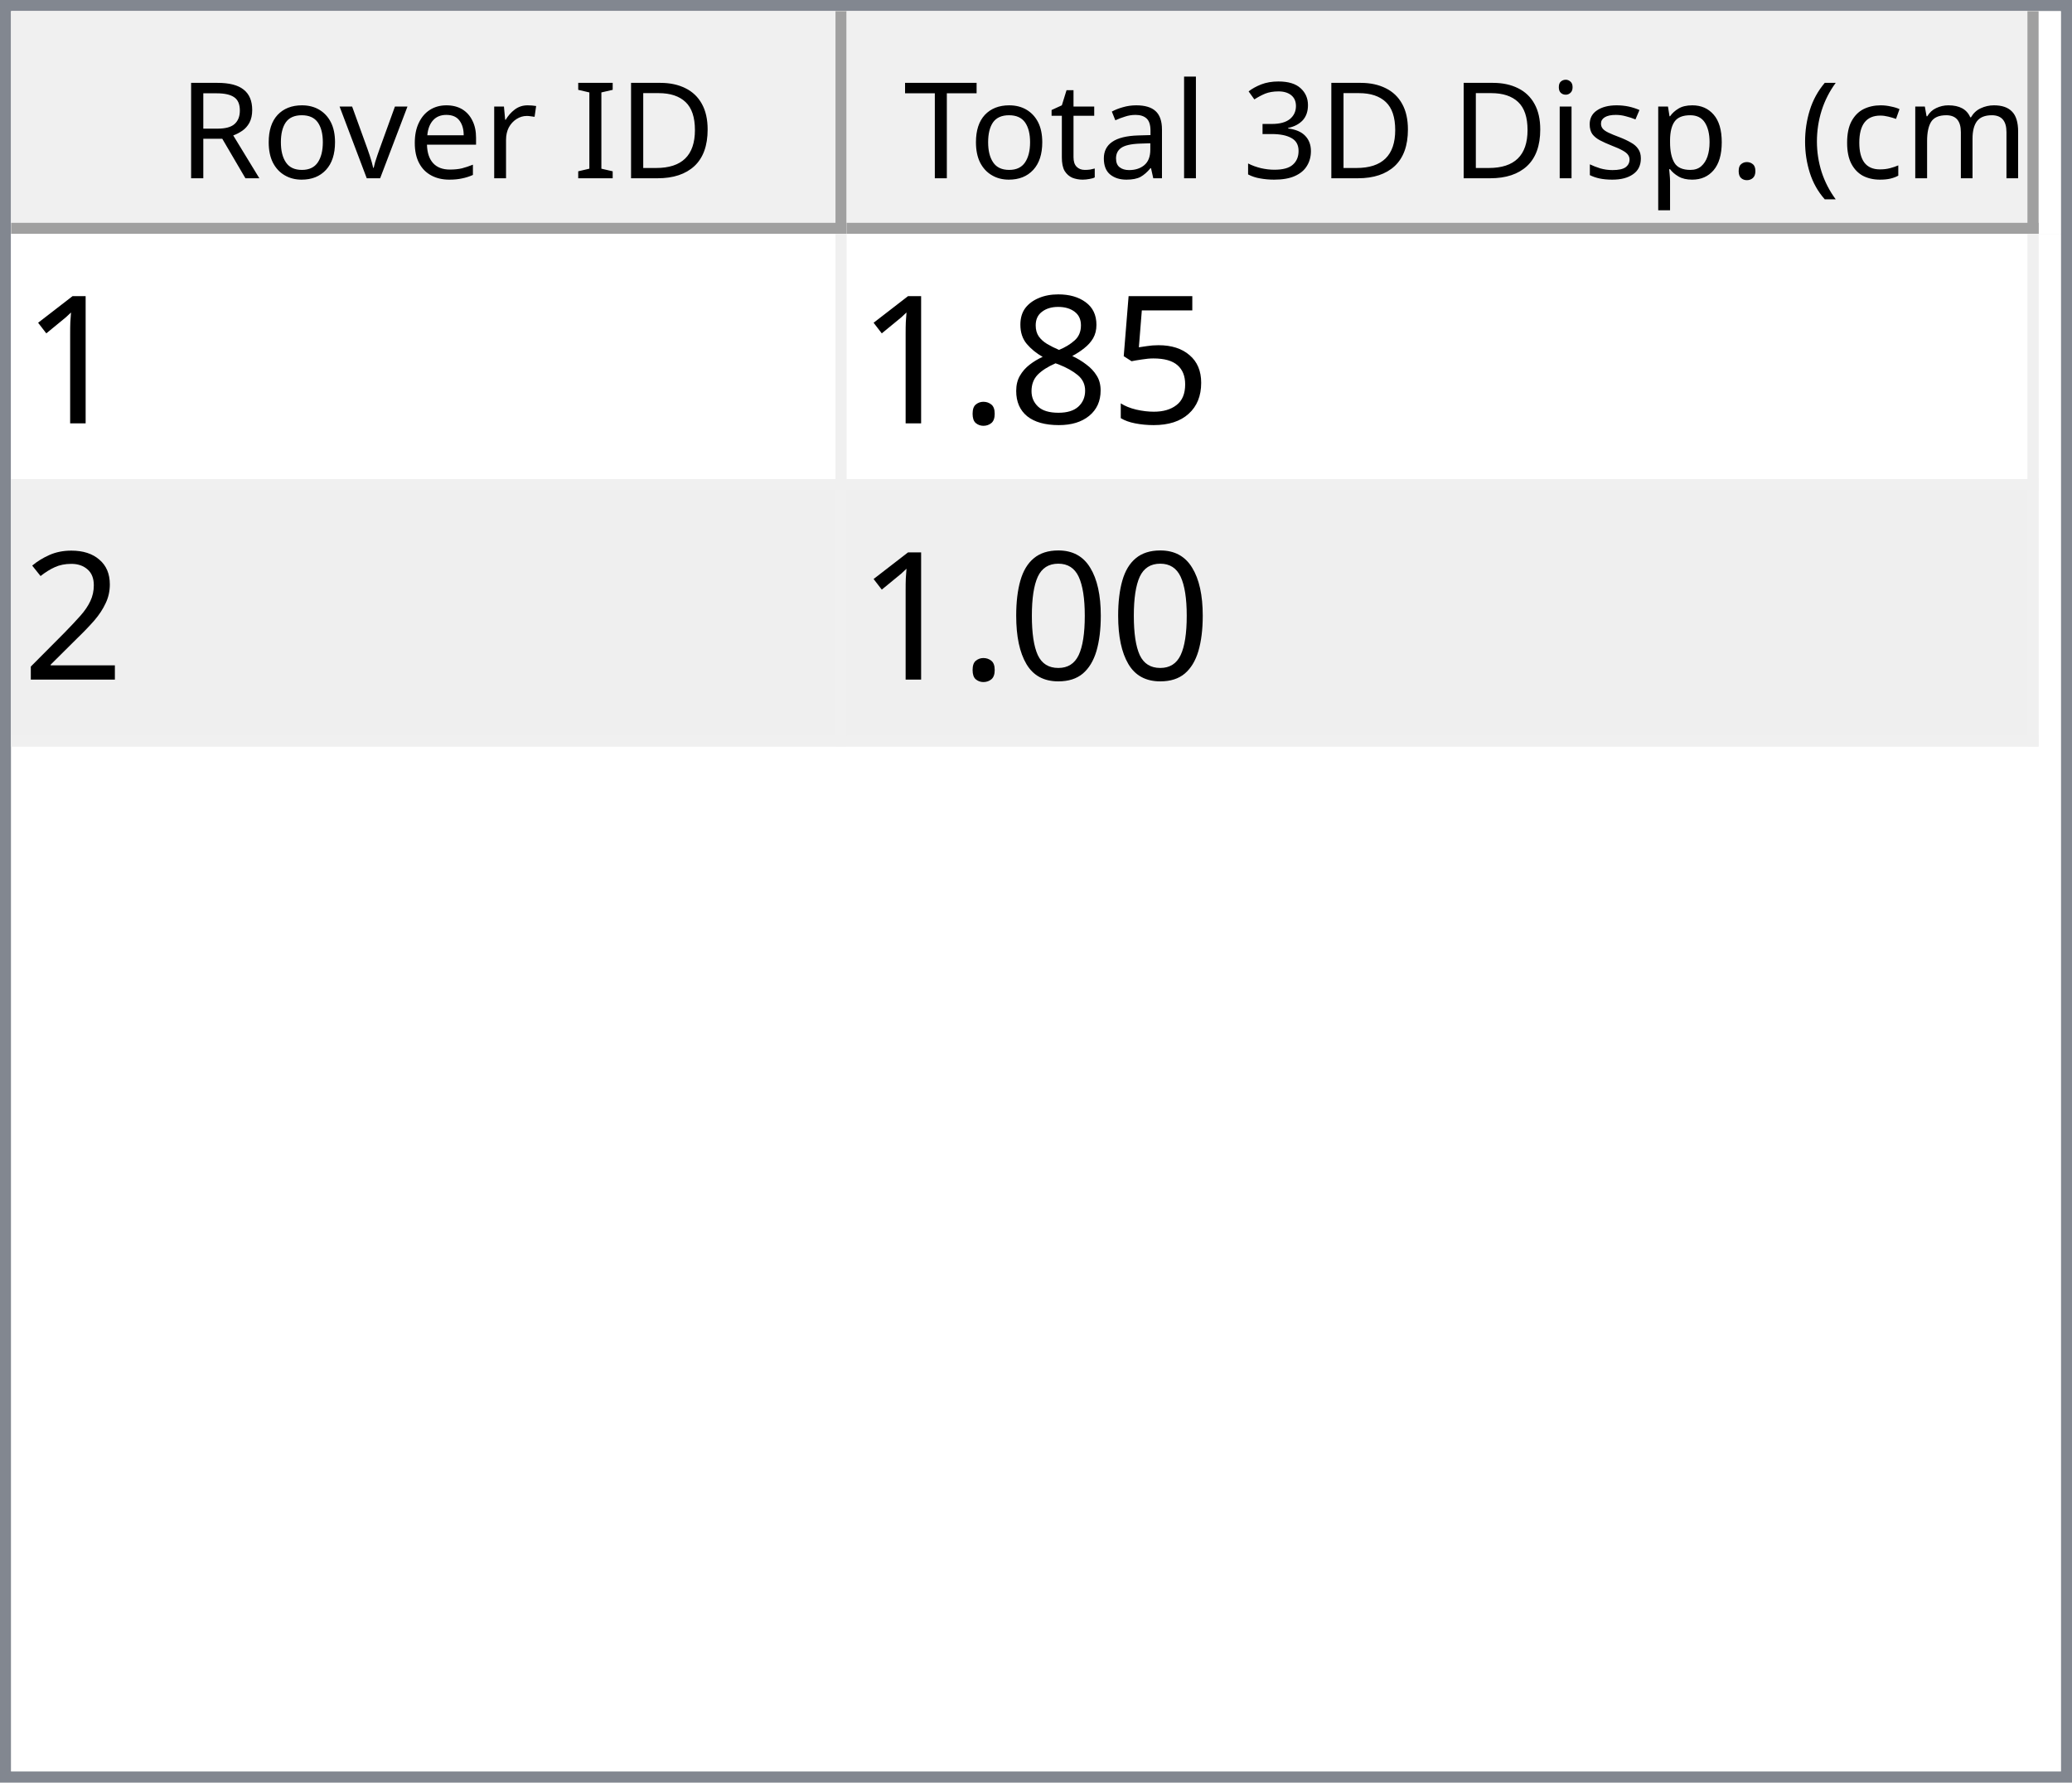
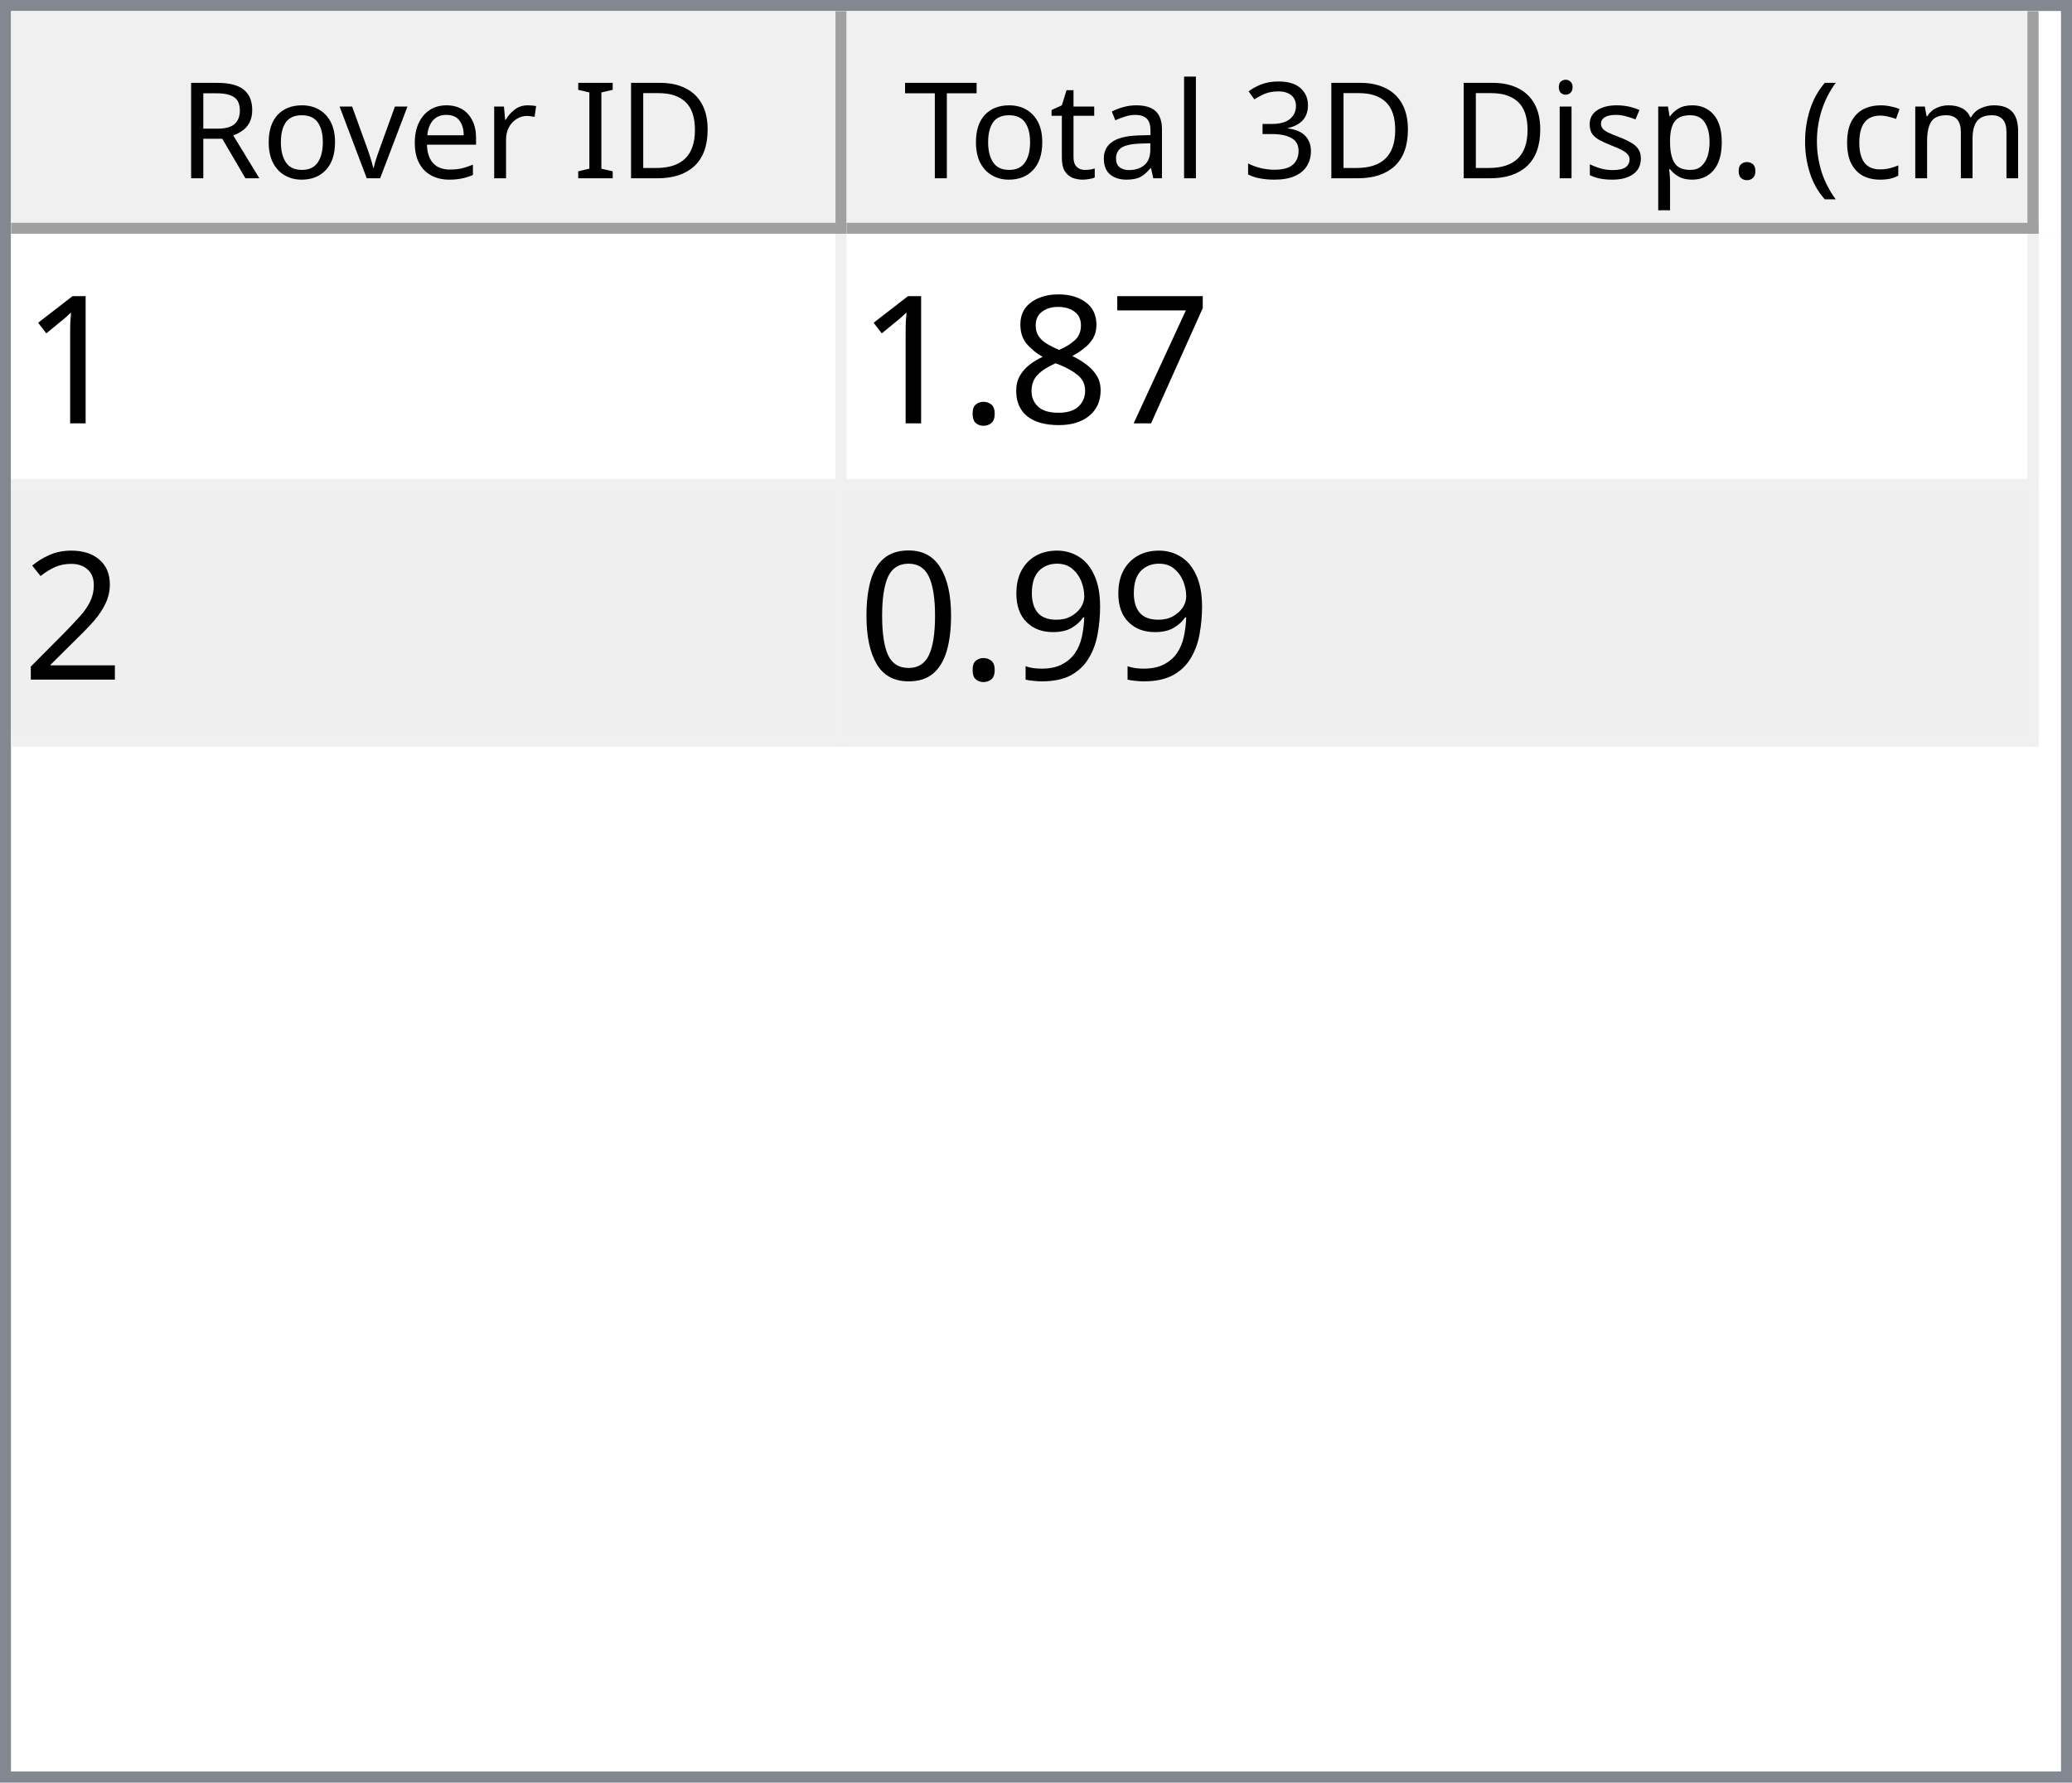
<svg xmlns="http://www.w3.org/2000/svg" style="fill-opacity:1; color-rendering:auto; color-interpolation:auto; text-rendering:auto; stroke:black; stroke-linecap:square; stroke-miterlimit:10; shape-rendering:auto; stroke-opacity:1; fill:black; stroke-dasharray:none; font-weight:normal; stroke-width:1; font-family:'Dialog'; font-style:normal; stroke-linejoin:miter; font-size:12px; stroke-dashoffset:0; image-rendering:auto;" width="186" height="160">
  <defs id="genericDefs" />
  <g>
    <defs id="defs1">
      <clipPath clipPathUnits="userSpaceOnUse" id="clipPath1">
        <path d="M0 0 L186 0 L186 160 L0 160 L0 0 Z" />
      </clipPath>
      <clipPath clipPathUnits="userSpaceOnUse" id="clipPath2">
        <path d="M0 0 L0 160 L186 160 L186 0 Z" />
      </clipPath>
      <clipPath clipPathUnits="userSpaceOnUse" id="clipPath3">
        <path d="M0 0 L0 20 L184 20 L184 0 Z" />
      </clipPath>
      <clipPath clipPathUnits="userSpaceOnUse" id="clipPath4">
        <path d="M0 0 L0 20 L75 20 L75 0 Z" />
      </clipPath>
      <clipPath clipPathUnits="userSpaceOnUse" id="clipPath5">
        <path d="M1 1 L1 19 L74 19 L74 1 Z" />
      </clipPath>
      <clipPath clipPathUnits="userSpaceOnUse" id="clipPath6">
        <path d="M0 0 L0 18 L73 18 L73 0 Z" />
      </clipPath>
      <clipPath clipPathUnits="userSpaceOnUse" id="clipPath7">
        <path d="M-0.5 -0.5 L-0.5 19.5 L74.5 19.5 L74.5 -0.5 Z" />
      </clipPath>
      <clipPath clipPathUnits="userSpaceOnUse" id="clipPath8">
        <path d="M0 0 L0 20 L107 20 L107 0 Z" />
      </clipPath>
      <clipPath clipPathUnits="userSpaceOnUse" id="clipPath9">
        <path d="M1 1 L1 19 L106 19 L106 1 Z" />
      </clipPath>
      <clipPath clipPathUnits="userSpaceOnUse" id="clipPath10">
        <path d="M0 0 L0 18 L105 18 L105 0 Z" />
      </clipPath>
      <clipPath clipPathUnits="userSpaceOnUse" id="clipPath11">
        <path d="M-0.5 -0.5 L-0.5 19.5 L106.5 19.5 L106.5 -0.5 Z" />
      </clipPath>
      <clipPath clipPathUnits="userSpaceOnUse" id="clipPath12">
        <path d="M0 0 L0 138 L184 138 L184 0 Z" />
      </clipPath>
      <clipPath clipPathUnits="userSpaceOnUse" id="clipPath13">
        <path d="M0 0 L0 46 L182 46 L182 0 Z" />
      </clipPath>
      <clipPath clipPathUnits="userSpaceOnUse" id="clipPath14">
        <path d="M-0.5 -0.5 L-0.5 45.5 L181.5 45.5 L181.5 -0.5 Z" />
      </clipPath>
      <clipPath clipPathUnits="userSpaceOnUse" id="clipPath15">
        <path d="M0 0 L0 22 L74 22 L74 0 Z" />
      </clipPath>
      <clipPath clipPathUnits="userSpaceOnUse" id="clipPath16">
        <path d="M0 0 L0 22 L106 22 L106 0 Z" />
      </clipPath>
      <font horiz-adv-x="64.551" id="font1">
        <font-face ascent="107.91" descent="25.098" units-per-em="100" style="font-style:normal; font-family:Segoe UI; font-weight:normal;" />
        <missing-glyph horiz-adv-x="64.551" d="M8.109 0 L8.109 68.266 L56.453 68.266 L56.453 0 L8.109 0 ZM15.328 7.234 L49.219 7.234 L49.219 61.031 L15.328 61.031 L15.328 7.234 Z" />
        <glyph unicode="D" horiz-adv-x="70.117" d="M9.188 0 L9.188 70.016 L28.516 70.016 Q65.531 70.016 65.531 35.891 Q65.531 19.672 55.25 9.836 Q44.969 0 27.734 0 L9.188 0 ZM17.391 62.594 L17.391 7.422 L27.828 7.422 Q41.609 7.422 49.273 14.797 Q56.938 22.172 56.938 35.688 Q56.938 62.594 28.328 62.594 L17.391 62.594 Z" />
        <glyph unicode="I" horiz-adv-x="26.611" d="M17.391 0 L9.188 0 L9.188 70.016 L17.391 70.016 L17.391 0 Z" />
        <glyph unicode=" " horiz-adv-x="27.393" d="" />
        <glyph unicode="r" horiz-adv-x="34.766" d="M34.188 41.891 Q32.078 43.5 28.125 43.5 Q23 43.5 19.555 38.672 Q16.109 33.844 16.109 25.484 L16.109 0 L8.109 0 L8.109 50 L16.109 50 L16.109 39.703 L16.312 39.703 Q18.016 44.969 21.531 47.922 Q25.047 50.875 29.391 50.875 Q32.516 50.875 34.188 50.203 L34.188 41.891 Z" />
        <glyph unicode="e" horiz-adv-x="52.295" d="M48.297 23 L12.984 23 Q13.188 14.656 17.484 10.109 Q21.781 5.562 29.297 5.562 Q37.75 5.562 44.828 11.141 L44.828 3.609 Q38.234 -1.172 27.391 -1.172 Q16.797 -1.172 10.742 5.641 Q4.688 12.453 4.688 24.812 Q4.688 36.469 11.305 43.82 Q17.922 51.172 27.734 51.172 Q37.547 51.172 42.922 44.828 Q48.297 38.484 48.297 27.203 L48.297 23 ZM40.094 29.781 Q40.047 36.719 36.75 40.578 Q33.453 44.438 27.594 44.438 Q21.922 44.438 17.969 40.383 Q14.016 36.328 13.094 29.781 L40.094 29.781 Z" />
        <glyph unicode="v" horiz-adv-x="47.9" d="M47.406 50 L27.484 0 L19.625 0 L0.688 50 L9.469 50 L22.172 13.672 Q23.578 9.672 23.922 6.688 L24.125 6.688 Q24.609 10.453 25.688 13.484 L38.969 50 L47.406 50 Z" />
        <glyph unicode="o" horiz-adv-x="58.594" d="M29 -1.172 Q17.922 -1.172 11.305 5.836 Q4.688 12.844 4.688 24.422 Q4.688 37.016 11.57 44.094 Q18.453 51.172 30.172 51.172 Q41.359 51.172 47.633 44.289 Q53.906 37.406 53.906 25.203 Q53.906 13.234 47.141 6.031 Q40.375 -1.172 29 -1.172 ZM29.594 44.438 Q21.875 44.438 17.383 39.188 Q12.891 33.938 12.891 24.703 Q12.891 15.828 17.43 10.695 Q21.969 5.562 29.594 5.562 Q37.359 5.562 41.531 10.594 Q45.703 15.625 45.703 24.906 Q45.703 34.281 41.531 39.359 Q37.359 44.438 29.594 44.438 Z" />
        <glyph unicode="R" horiz-adv-x="59.814" d="M59.375 0 L49.609 0 L37.891 19.625 Q36.281 22.359 34.766 24.289 Q33.25 26.219 31.664 27.438 Q30.078 28.656 28.25 29.219 Q26.422 29.781 24.125 29.781 L17.391 29.781 L17.391 0 L9.188 0 L9.188 70.016 L30.078 70.016 Q34.672 70.016 38.555 68.867 Q42.438 67.719 45.289 65.375 Q48.141 63.031 49.758 59.547 Q51.375 56.062 51.375 51.375 Q51.375 47.703 50.273 44.656 Q49.172 41.609 47.148 39.211 Q45.125 36.812 42.266 35.133 Q39.406 33.453 35.844 32.516 L35.844 32.328 Q37.594 31.547 38.891 30.547 Q40.188 29.547 41.359 28.18 Q42.531 26.812 43.68 25.078 Q44.828 23.344 46.234 21.047 L59.375 0 ZM17.391 62.594 L17.391 37.203 L28.516 37.203 Q31.594 37.203 34.203 38.133 Q36.812 39.062 38.719 40.797 Q40.625 42.531 41.703 45.047 Q42.781 47.562 42.781 50.688 Q42.781 56.297 39.141 59.445 Q35.5 62.594 28.609 62.594 L17.391 62.594 Z" />
        <glyph unicode=")" horiz-adv-x="30.176" d="M8.297 -15.922 L1.172 -15.922 Q16.406 2.344 16.406 26.812 Q16.406 51.469 1.078 70.016 L8.297 70.016 Q23.531 52.156 23.531 26.703 Q23.531 1.375 8.297 -15.922 Z" />
        <glyph unicode="m" horiz-adv-x="86.133" d="M79.109 0 L71.094 0 L71.094 28.719 Q71.094 37.016 68.531 40.727 Q65.969 44.438 59.906 44.438 Q54.781 44.438 51.195 39.75 Q47.609 35.062 47.609 28.516 L47.609 0 L39.594 0 L39.594 29.688 Q39.594 44.438 28.219 44.438 Q22.953 44.438 19.531 40.016 Q16.109 35.594 16.109 28.516 L16.109 0 L8.109 0 L8.109 50 L16.109 50 L16.109 42.094 L16.312 42.094 Q21.625 51.172 31.844 51.172 Q36.969 51.172 40.773 48.312 Q44.578 45.453 46 40.828 Q51.562 51.172 62.594 51.172 Q79.109 51.172 79.109 30.812 L79.109 0 Z" />
        <glyph unicode="c" horiz-adv-x="46.191" d="M42.188 2.297 Q36.422 -1.172 28.516 -1.172 Q17.828 -1.172 11.258 5.789 Q4.688 12.75 4.688 23.828 Q4.688 36.188 11.766 43.68 Q18.844 51.172 30.672 51.172 Q37.25 51.172 42.281 48.734 L42.281 40.531 Q36.719 44.438 30.375 44.438 Q22.703 44.438 17.797 38.945 Q12.891 33.453 12.891 24.516 Q12.891 15.719 17.508 10.641 Q22.125 5.562 29.891 5.562 Q36.422 5.562 42.188 9.906 L42.188 2.297 Z" />
        <glyph unicode="(" horiz-adv-x="30.176" d="M29.109 -15.922 L21.969 -15.922 Q6.844 1.375 6.844 26.703 Q6.844 52.156 21.969 70.016 L29.203 70.016 Q13.875 51.469 13.875 26.812 Q13.875 2.344 29.109 -15.922 Z" />
        <glyph unicode="." horiz-adv-x="21.68" d="M10.891 -1.078 Q8.641 -1.078 7.055 0.539 Q5.469 2.156 5.469 4.391 Q5.469 6.641 7.055 8.273 Q8.641 9.906 10.891 9.906 Q13.188 9.906 14.797 8.273 Q16.406 6.641 16.406 4.391 Q16.406 2.156 14.797 0.539 Q13.188 -1.078 10.891 -1.078 Z" />
        <glyph unicode="p" horiz-adv-x="58.789" d="M16.312 7.234 L16.109 7.234 L16.109 -23 L8.109 -23 L8.109 50 L16.109 50 L16.109 41.219 L16.312 41.219 Q22.219 51.172 33.594 51.172 Q43.266 51.172 48.688 44.461 Q54.109 37.75 54.109 26.469 Q54.109 13.922 48 6.375 Q41.891 -1.172 31.297 -1.172 Q21.578 -1.172 16.312 7.234 ZM16.109 27.391 L16.109 20.406 Q16.109 14.203 20.141 9.883 Q24.172 5.562 30.375 5.562 Q37.641 5.562 41.773 11.133 Q45.906 16.703 45.906 26.609 Q45.906 34.969 42.047 39.703 Q38.188 44.438 31.594 44.438 Q24.609 44.438 20.359 39.578 Q16.109 34.719 16.109 27.391 Z" />
        <glyph unicode="s" horiz-adv-x="42.432" d="M5.078 1.812 L5.078 10.406 Q11.625 5.562 19.484 5.562 Q30.031 5.562 30.031 12.594 Q30.031 14.594 29.125 15.992 Q28.219 17.391 26.68 18.461 Q25.141 19.531 23.07 20.383 Q21 21.234 18.609 22.172 Q15.281 23.484 12.766 24.828 Q10.25 26.172 8.57 27.859 Q6.891 29.547 6.031 31.695 Q5.172 33.844 5.172 36.719 Q5.172 40.234 6.789 42.945 Q8.406 45.656 11.086 47.484 Q13.766 49.312 17.211 50.242 Q20.656 51.172 24.312 51.172 Q30.812 51.172 35.938 48.922 L35.938 40.828 Q30.422 44.438 23.25 44.438 Q21 44.438 19.195 43.922 Q17.391 43.406 16.094 42.477 Q14.797 41.547 14.086 40.258 Q13.375 38.969 13.375 37.406 Q13.375 35.453 14.086 34.133 Q14.797 32.812 16.164 31.789 Q17.531 30.766 19.484 29.938 Q21.438 29.109 23.922 28.125 Q27.25 26.859 29.883 25.516 Q32.516 24.172 34.375 22.484 Q36.234 20.797 37.234 18.602 Q38.234 16.406 38.234 13.375 Q38.234 9.672 36.602 6.938 Q34.969 4.203 32.234 2.398 Q29.5 0.594 25.93 -0.289 Q22.359 -1.172 18.453 -1.172 Q10.75 -1.172 5.078 1.812 Z" />
        <glyph unicode="i" horiz-adv-x="24.219" d="M12.203 62.703 Q10.062 62.703 8.547 64.164 Q7.031 65.625 7.031 67.875 Q7.031 70.125 8.547 71.609 Q10.062 73.094 12.203 73.094 Q14.406 73.094 15.945 71.609 Q17.484 70.125 17.484 67.875 Q17.484 65.719 15.945 64.211 Q14.406 62.703 12.203 62.703 ZM16.109 0 L8.109 0 L8.109 50 L16.109 50 L16.109 0 Z" />
        <glyph unicode="3" horiz-adv-x="53.906" d="M46.531 19.828 Q46.531 15.094 44.75 11.211 Q42.969 7.328 39.719 4.57 Q36.469 1.812 31.93 0.297 Q27.391 -1.219 21.922 -1.219 Q11.922 -1.219 6 2.594 L6 11.188 Q13.094 5.609 22.219 5.609 Q25.875 5.609 28.828 6.539 Q31.781 7.469 33.906 9.227 Q36.031 10.984 37.18 13.477 Q38.328 15.969 38.328 19.094 Q38.328 32.812 18.797 32.812 L12.984 32.812 L12.984 39.594 L18.5 39.594 Q35.797 39.594 35.797 52.484 Q35.797 64.406 22.609 64.406 Q15.188 64.406 8.688 59.422 L8.688 67.188 Q15.375 71.188 24.609 71.188 Q29 71.188 32.57 69.969 Q36.141 68.75 38.68 66.555 Q41.219 64.359 42.609 61.281 Q44 58.203 44 54.5 Q44 40.672 30.031 36.719 L30.031 36.531 Q33.594 36.141 36.625 34.797 Q39.656 33.453 41.852 31.305 Q44.047 29.156 45.289 26.25 Q46.531 23.344 46.531 19.828 Z" />
        <glyph unicode="l" horiz-adv-x="24.219" d="M16.109 0 L8.109 0 L8.109 74.031 L16.109 74.031 L16.109 0 Z" />
        <glyph unicode="a" horiz-adv-x="50.879" d="M43.891 0 L35.891 0 L35.891 7.812 L35.688 7.812 Q30.469 -1.172 20.312 -1.172 Q12.844 -1.172 8.617 2.781 Q4.391 6.734 4.391 13.281 Q4.391 27.297 20.906 29.594 L35.891 31.688 Q35.891 44.438 25.594 44.438 Q16.547 44.438 9.281 38.281 L9.281 46.484 Q16.656 51.172 26.266 51.172 Q43.891 51.172 43.891 32.516 L43.891 0 ZM35.891 25.297 L23.828 23.641 Q18.266 22.859 15.43 20.875 Q12.594 18.891 12.594 13.875 Q12.594 10.203 15.211 7.883 Q17.828 5.562 22.172 5.562 Q28.125 5.562 32.008 9.742 Q35.891 13.922 35.891 20.312 L35.891 25.297 Z" />
        <glyph unicode="t" horiz-adv-x="33.887" d="M31.297 0.484 Q28.469 -1.078 23.828 -1.078 Q10.688 -1.078 10.688 13.578 L10.688 43.172 L2.094 43.172 L2.094 50 L10.688 50 L10.688 62.203 L18.703 64.797 L18.703 50 L31.297 50 L31.297 43.172 L18.703 43.172 L18.703 14.984 Q18.703 9.969 20.414 7.82 Q22.125 5.672 26.078 5.672 Q29.109 5.672 31.297 7.328 L31.297 0.484 Z" />
        <glyph unicode="T" horiz-adv-x="52.393" d="M50.594 62.594 L30.375 62.594 L30.375 0 L22.172 0 L22.172 62.594 L2 62.594 L2 70.016 L50.594 70.016 L50.594 62.594 Z" />
      </font>
      <font horiz-adv-x="75.0" id="font2">
        <font-face ascent="100.537" descent="21.973" units-per-em="100" style="font-style:normal; font-family:sans-serif; font-weight:normal;" />
        <missing-glyph horiz-adv-x="75.0" d="M12.5 0 L12.5 62.5 L62.5 62.5 L62.5 0 L12.5 0 ZM14.062 1.562 L60.938 1.562 L60.938 60.938 L14.062 60.938 L14.062 1.562 Z" />
        <glyph unicode="1" horiz-adv-x="55.615" d="M37.25 0 L28.469 0 L28.469 56 Q25.297 52.984 20.141 49.953 Q14.984 46.922 10.891 45.406 L10.891 53.906 Q18.266 57.375 23.781 62.305 Q29.297 67.234 31.594 71.875 L37.25 71.875 L37.25 0 Z" />
-         <glyph unicode="5" horiz-adv-x="55.615" d="M4.156 18.75 L13.375 19.531 Q14.406 12.797 18.141 9.398 Q21.875 6 27.156 6 Q33.5 6 37.891 10.789 Q42.281 15.578 42.281 23.484 Q42.281 31 38.062 35.352 Q33.844 39.703 27 39.703 Q22.75 39.703 19.336 37.773 Q15.922 35.844 13.969 32.766 L5.719 33.844 L12.641 70.609 L48.25 70.609 L48.25 62.203 L19.672 62.203 L15.828 42.969 Q22.266 47.469 29.344 47.469 Q38.719 47.469 45.164 40.969 Q51.609 34.469 51.609 24.266 Q51.609 14.547 45.953 7.469 Q39.062 -1.219 27.156 -1.219 Q17.391 -1.219 11.211 4.25 Q5.031 9.719 4.156 18.75 Z" />
+         <glyph unicode="7" horiz-adv-x="55.615" d="M4.734 62.203 L4.734 70.656 L51.078 70.656 L51.078 63.812 Q44.234 56.547 37.523 44.484 Q30.812 32.422 27.156 19.672 Q24.516 10.688 23.781 0 L14.75 0 Q14.891 8.453 18.062 20.414 Q21.234 32.375 27.172 43.484 Q33.109 54.594 39.797 62.203 L4.734 62.203 Z" />
        <glyph unicode="8" horiz-adv-x="55.615" d="M17.672 38.812 Q12.203 40.828 9.57 44.539 Q6.938 48.25 6.938 53.422 Q6.938 61.234 12.555 66.555 Q18.172 71.875 27.484 71.875 Q36.859 71.875 42.578 66.43 Q48.297 60.984 48.297 53.172 Q48.297 48.188 45.68 44.508 Q43.062 40.828 37.75 38.812 Q44.344 36.672 47.781 31.883 Q51.219 27.094 51.219 20.453 Q51.219 11.281 44.727 5.031 Q38.234 -1.219 27.641 -1.219 Q17.047 -1.219 10.547 5.055 Q4.047 11.328 4.047 20.703 Q4.047 27.688 7.594 32.398 Q11.141 37.109 17.672 38.812 ZM15.922 53.719 Q15.922 48.641 19.195 45.414 Q22.469 42.188 27.688 42.188 Q32.766 42.188 36.016 45.383 Q39.266 48.578 39.266 53.219 Q39.266 58.062 35.914 61.359 Q32.562 64.656 27.594 64.656 Q22.562 64.656 19.242 61.43 Q15.922 58.203 15.922 53.719 ZM13.094 20.656 Q13.094 16.891 14.875 13.375 Q16.656 9.859 20.172 7.93 Q23.688 6 27.734 6 Q34.031 6 38.133 10.055 Q42.234 14.109 42.234 20.359 Q42.234 26.703 38.016 30.859 Q33.797 35.016 27.438 35.016 Q21.234 35.016 17.164 30.914 Q13.094 26.812 13.094 20.656 Z" />
        <glyph unicode="." horiz-adv-x="27.783" d="M9.078 0 L9.078 10.016 L19.094 10.016 L19.094 0 L9.078 0 Z" />
        <glyph unicode="2" horiz-adv-x="55.615" d="M50.344 8.453 L50.344 0 L3.031 0 Q2.938 3.172 4.047 6.109 Q5.859 10.938 9.836 15.625 Q13.812 20.312 21.344 26.469 Q33.016 36.031 37.117 41.625 Q41.219 47.219 41.219 52.203 Q41.219 57.422 37.477 61.008 Q33.734 64.594 27.734 64.594 Q21.391 64.594 17.578 60.789 Q13.766 56.984 13.719 50.25 L4.688 51.172 Q5.609 61.281 11.664 66.578 Q17.719 71.875 27.938 71.875 Q38.234 71.875 44.242 66.164 Q50.25 60.453 50.25 52 Q50.25 47.703 48.492 43.555 Q46.734 39.406 42.656 34.812 Q38.578 30.219 29.109 22.219 Q21.188 15.578 18.945 13.211 Q16.703 10.844 15.234 8.453 L50.344 8.453 Z" />
+         <glyph unicode="9" horiz-adv-x="55.615" d="M5.469 16.547 L13.922 17.328 Q14.984 11.375 18.016 8.688 Q21.047 6 25.781 6 Q29.828 6 32.883 7.859 Q35.938 9.719 37.891 12.82 Q39.844 15.922 41.164 21.195 Q42.484 26.469 42.484 31.938 Q42.484 32.516 42.438 33.688 Q39.797 29.5 35.234 26.883 Q30.672 24.266 25.344 24.266 Q16.453 24.266 10.305 30.711 Q4.156 37.156 4.156 47.703 Q4.156 58.594 10.578 65.234 Q17 71.875 26.656 71.875 Q33.641 71.875 39.43 68.117 Q45.219 64.359 48.219 57.398 Q51.219 50.438 51.219 37.25 Q51.219 23.531 48.242 15.406 Q45.266 7.281 39.383 3.031 Q33.5 -1.219 25.594 -1.219 Q17.188 -1.219 11.867 3.445 Q6.547 8.109 5.469 16.547 ZM41.453 48.141 Q41.453 55.719 37.43 60.156 Q33.406 64.594 27.734 64.594 Q21.875 64.594 17.531 59.812 Q13.188 55.031 13.188 47.406 Q13.188 40.578 17.312 36.305 Q21.438 32.031 27.484 32.031 Q33.594 32.031 37.523 36.305 Q41.453 40.578 41.453 48.141 Z" />
        <glyph unicode="0" horiz-adv-x="55.615" d="M4.156 35.297 Q4.156 48 6.766 55.742 Q9.375 63.484 14.523 67.68 Q19.672 71.875 27.484 71.875 Q33.25 71.875 37.594 69.555 Q41.938 67.234 44.773 62.867 Q47.609 58.5 49.219 52.227 Q50.828 45.953 50.828 35.297 Q50.828 22.703 48.242 14.969 Q45.656 7.234 40.508 3.008 Q35.359 -1.219 27.484 -1.219 Q17.141 -1.219 11.234 6.203 Q4.156 15.141 4.156 35.297 ZM13.188 35.297 Q13.188 17.672 17.312 11.836 Q21.438 6 27.484 6 Q33.547 6 37.672 11.859 Q41.797 17.719 41.797 35.297 Q41.797 52.984 37.672 58.789 Q33.547 64.594 27.391 64.594 Q21.344 64.594 17.719 59.469 Q13.188 52.938 13.188 35.297 Z" />
      </font>
    </defs>
    <g style="fill:white; stroke:white;">
      <rect x="0" y="0" width="186" style="clip-path:url(#clipPath1); stroke:none;" height="160" />
    </g>
    <g style="fill:white; text-rendering:optimizeSpeed; color-rendering:optimizeSpeed; image-rendering:optimizeSpeed; shape-rendering:crispEdges; stroke:white; color-interpolation:sRGB;">
      <rect x="0" width="186" height="160" y="0" style="stroke:none;" />
      <path style="stroke:none;" d="M0 160 L186 160 L186 0 L0 0 Z" />
    </g>
    <g style="fill:rgb(240,240,240); font-family:'Segoe UI'; stroke:rgb(240,240,240);">
      <rect x="0" y="0" width="186" style="clip-path:url(#clipPath2); stroke:none;" height="160" />
    </g>
    <g style="fill:rgb(130,135,144); font-family:'Segoe UI'; stroke:rgb(130,135,144);">
      <path d="M0 0 L186 0 L186 160 L0 160 L0 0 ZM1 1 L185 1 L185 159 L1 159 L1 1 Z" style="fill-rule:evenodd; clip-path:url(#clipPath2); stroke:none;" />
    </g>
    <g style="fill:white; font-family:'Segoe UI'; stroke:white;" transform="translate(1,1)">
      <rect x="0" y="0" width="184" style="clip-path:url(#clipPath3); stroke:none;" height="20" />
    </g>
    <g style="fill:rgb(240,240,240); font-family:'Segoe UI'; stroke:rgb(240,240,240);" transform="translate(1,1)">
      <rect x="0" y="0" width="75" style="clip-path:url(#clipPath4); stroke:none;" height="20" />
    </g>
    <g style="font-family:'Segoe UI';" transform="translate(2,2)">
      <text x="14" xml:space="preserve" y="14" style="clip-path:url(#clipPath6); stroke:none;">Rover ID</text>
    </g>
    <g style="fill:rgb(160,160,160); font-family:'Segoe UI'; stroke:rgb(160,160,160); stroke-linejoin:bevel;" transform="translate(1.5,1.5)">
      <line x1="74" x2="74" y1="0" style="fill:none; clip-path:url(#clipPath7);" y2="19" />
    </g>
    <g style="fill:rgb(160,160,160); font-family:'Segoe UI'; stroke:rgb(160,160,160); stroke-linejoin:bevel;" transform="matrix(1,0,0,1,1,1) translate(0.5,0.5)">
      <line x1="0" x2="74" y1="19" style="fill:none; clip-path:url(#clipPath7);" y2="19" />
    </g>
    <g style="fill:rgb(240,240,240); font-family:'Segoe UI'; stroke:rgb(240,240,240);" transform="translate(76,1)">
      <rect x="0" y="0" width="107" style="clip-path:url(#clipPath8); stroke:none;" height="20" />
    </g>
    <g style="font-family:'Segoe UI';" transform="translate(77,2)">
      <text x="1" xml:space="preserve" y="14" style="clip-path:url(#clipPath10); stroke:none;"> Total 3D Disp. (cm)</text>
    </g>
    <g style="fill:rgb(160,160,160); font-family:'Segoe UI'; stroke:rgb(160,160,160); stroke-linejoin:bevel;" transform="translate(76.5,1.5)">
      <line x1="106" x2="106" y1="0" style="fill:none; clip-path:url(#clipPath11);" y2="19" />
    </g>
    <g style="fill:rgb(160,160,160); font-family:'Segoe UI'; stroke:rgb(160,160,160); stroke-linejoin:bevel;" transform="matrix(1,0,0,1,76,1) translate(0.5,0.5)">
      <line x1="0" x2="106" y1="19" style="fill:none; clip-path:url(#clipPath11);" y2="19" />
    </g>
    <g style="fill:white; font-family:'Segoe UI'; stroke:white;" transform="translate(1,21)">
      <rect x="0" y="0" width="184" style="clip-path:url(#clipPath12); stroke:none;" height="138" />
    </g>
    <g style="fill:rgb(240,240,240); font-size:16px; font-family:sans-serif; stroke:rgb(240,240,240);" transform="translate(1,21)">
      <rect x="0" y="0" width="182" style="clip-path:url(#clipPath13); stroke:none;" height="46" />
      <line transform="translate(0.5,0.5)" x1="0" x2="181" y1="22" style="clip-path:url(#clipPath14); fill:none; stroke-linejoin:bevel;" y2="22" />
    </g>
    <g transform="matrix(1,0,0,1,1,21) translate(0.5,0.5)" style="fill:rgb(240,240,240); font-size:16px; font-family:sans-serif; stroke:rgb(240,240,240); stroke-linejoin:bevel;">
      <line x1="0" x2="181" y1="45" style="fill:none; clip-path:url(#clipPath14);" y2="45" />
    </g>
    <g transform="matrix(1,0,0,1,1,21) translate(0.5,0.5)" style="fill:rgb(240,240,240); font-size:16px; font-family:sans-serif; stroke:rgb(240,240,240); stroke-linejoin:bevel;">
      <line x1="74" x2="74" y1="0" style="fill:none; clip-path:url(#clipPath14);" y2="45" />
    </g>
    <g transform="matrix(1,0,0,1,1,21) translate(0.5,0.5)" style="fill:rgb(240,240,240); font-size:16px; font-family:sans-serif; stroke:rgb(240,240,240); stroke-linejoin:bevel;">
      <line x1="181" x2="181" y1="0" style="fill:none; clip-path:url(#clipPath14);" y2="45" />
    </g>
    <g style="fill:white; font-size:16px; font-family:sans-serif; stroke:white;" transform="matrix(1,0,0,1,1,21)">
      <rect x="0" y="0" width="74" style="clip-path:url(#clipPath15); stroke:none;" height="22" />
      <text x="1" y="17" style="fill:black; clip-path:url(#clipPath15); stroke:none;" xml:space="preserve">1</text>
    </g>
    <g style="fill:white; font-size:16px; font-family:sans-serif; stroke:white;" transform="matrix(1,0,0,1,1,21) translate(75,0)">
      <rect x="0" y="0" width="106" style="clip-path:url(#clipPath16); stroke:none;" height="22" />
-       <text x="1" y="17" style="fill:black; clip-path:url(#clipPath16); stroke:none;" xml:space="preserve">1.85</text>
+       <text x="1" y="17" style="fill:black; clip-path:url(#clipPath16); stroke:none;" xml:space="preserve">1.87</text>
    </g>
    <g style="fill:rgb(239,239,239); font-size:16px; font-family:sans-serif; stroke:rgb(239,239,239);" transform="matrix(1,0,0,1,1,21) translate(0,23)">
      <rect x="0" y="0" width="74" style="clip-path:url(#clipPath15); stroke:none;" height="22" />
      <text x="1" y="17" style="fill:black; clip-path:url(#clipPath15); stroke:none;" xml:space="preserve">2</text>
    </g>
    <g style="fill:rgb(239,239,239); font-size:16px; font-family:sans-serif; stroke:rgb(239,239,239);" transform="matrix(1,0,0,1,1,21) translate(75,23)">
      <rect x="0" y="0" width="106" style="clip-path:url(#clipPath16); stroke:none;" height="22" />
-       <text x="1" y="17" style="fill:black; clip-path:url(#clipPath16); stroke:none;" xml:space="preserve">1.00</text>
+       <text x="1" y="17" style="fill:black; clip-path:url(#clipPath16); stroke:none;" xml:space="preserve">0.99</text>
    </g>
  </g>
</svg>
